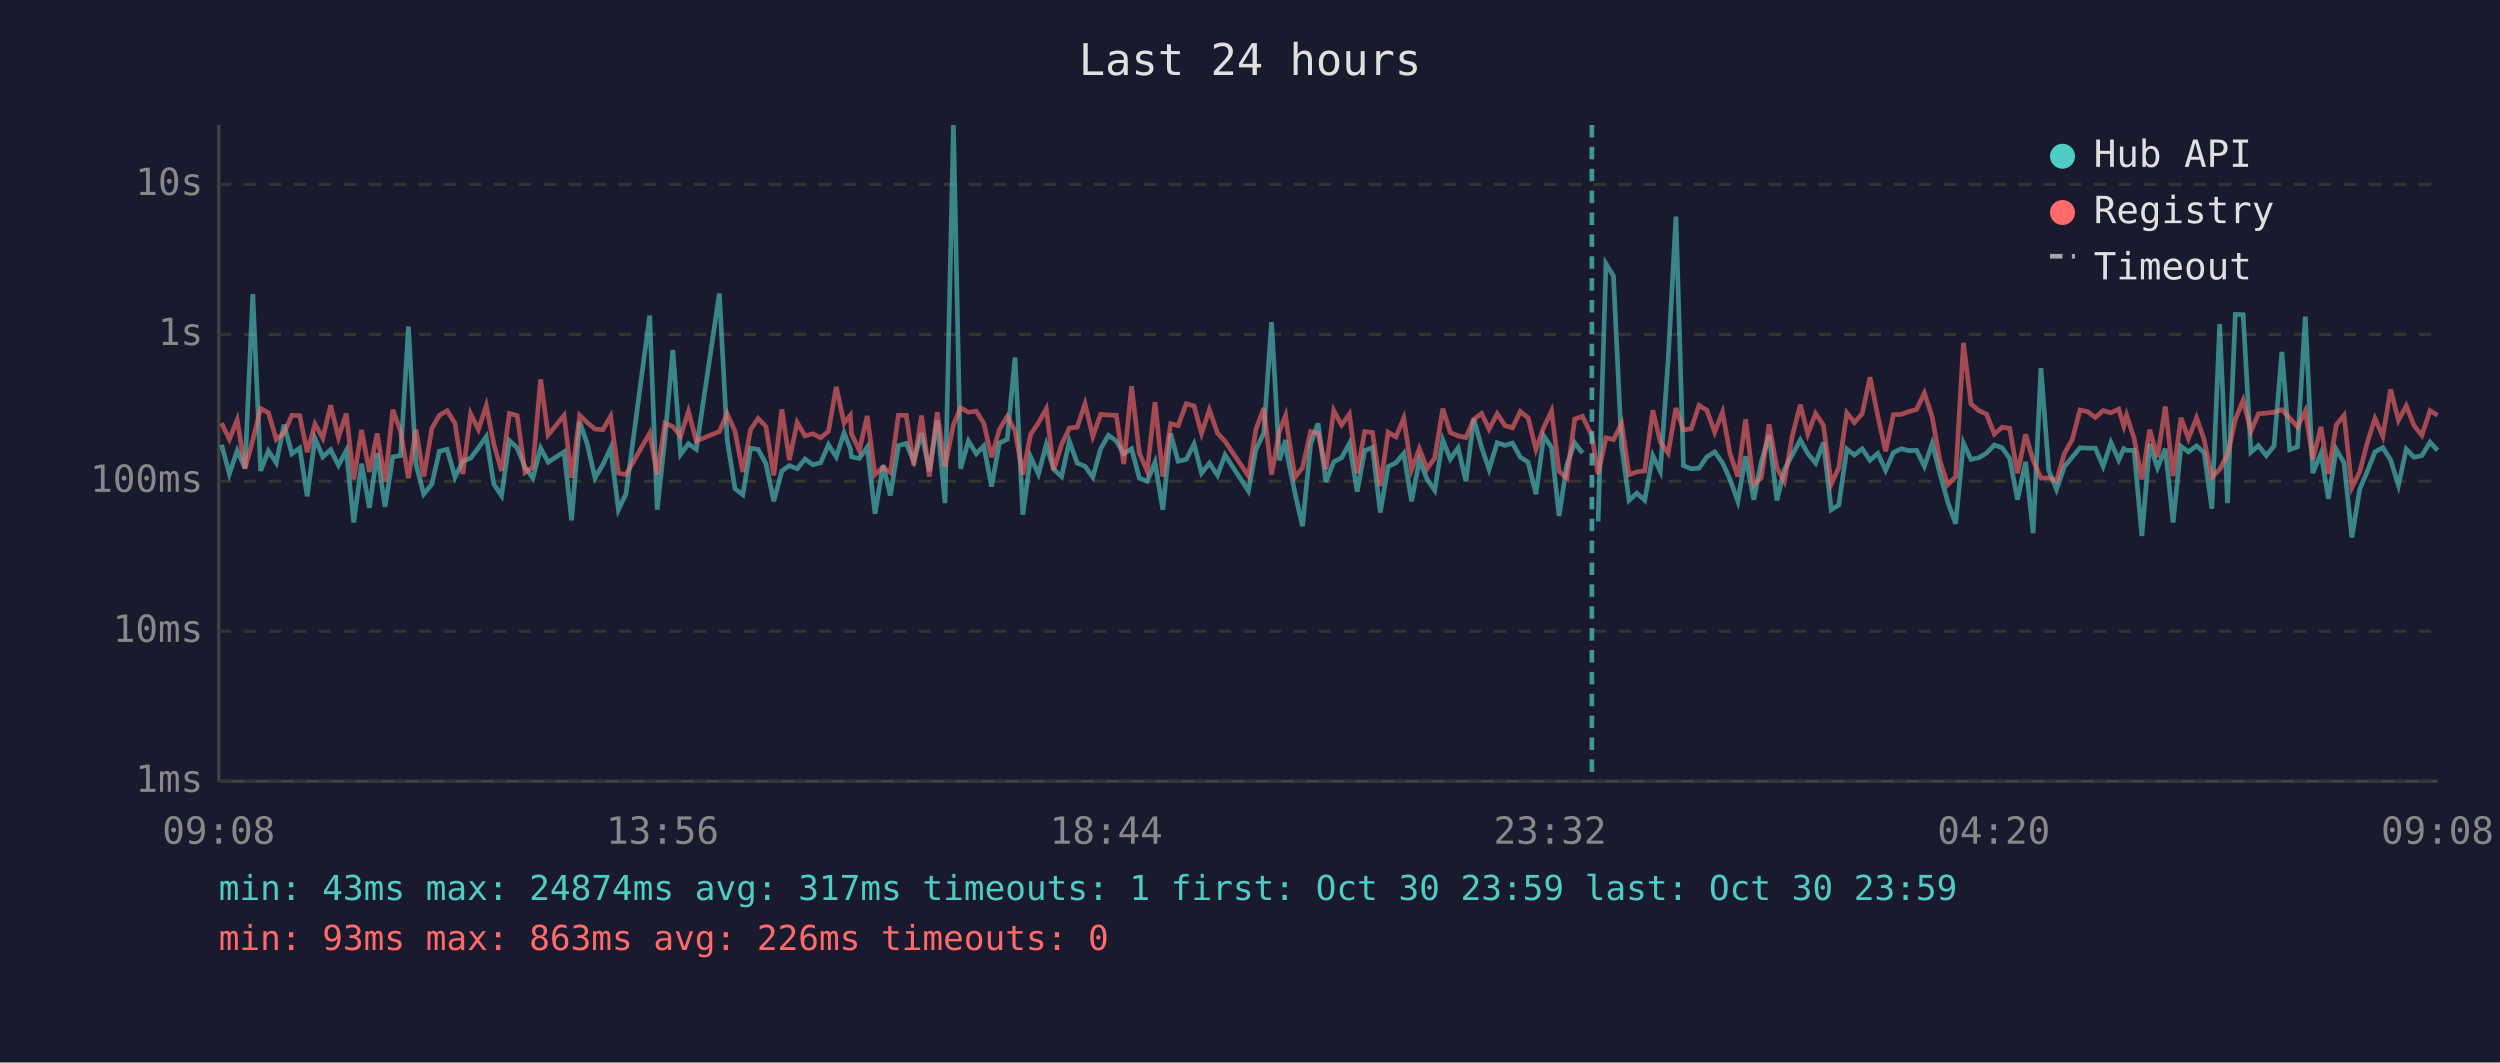
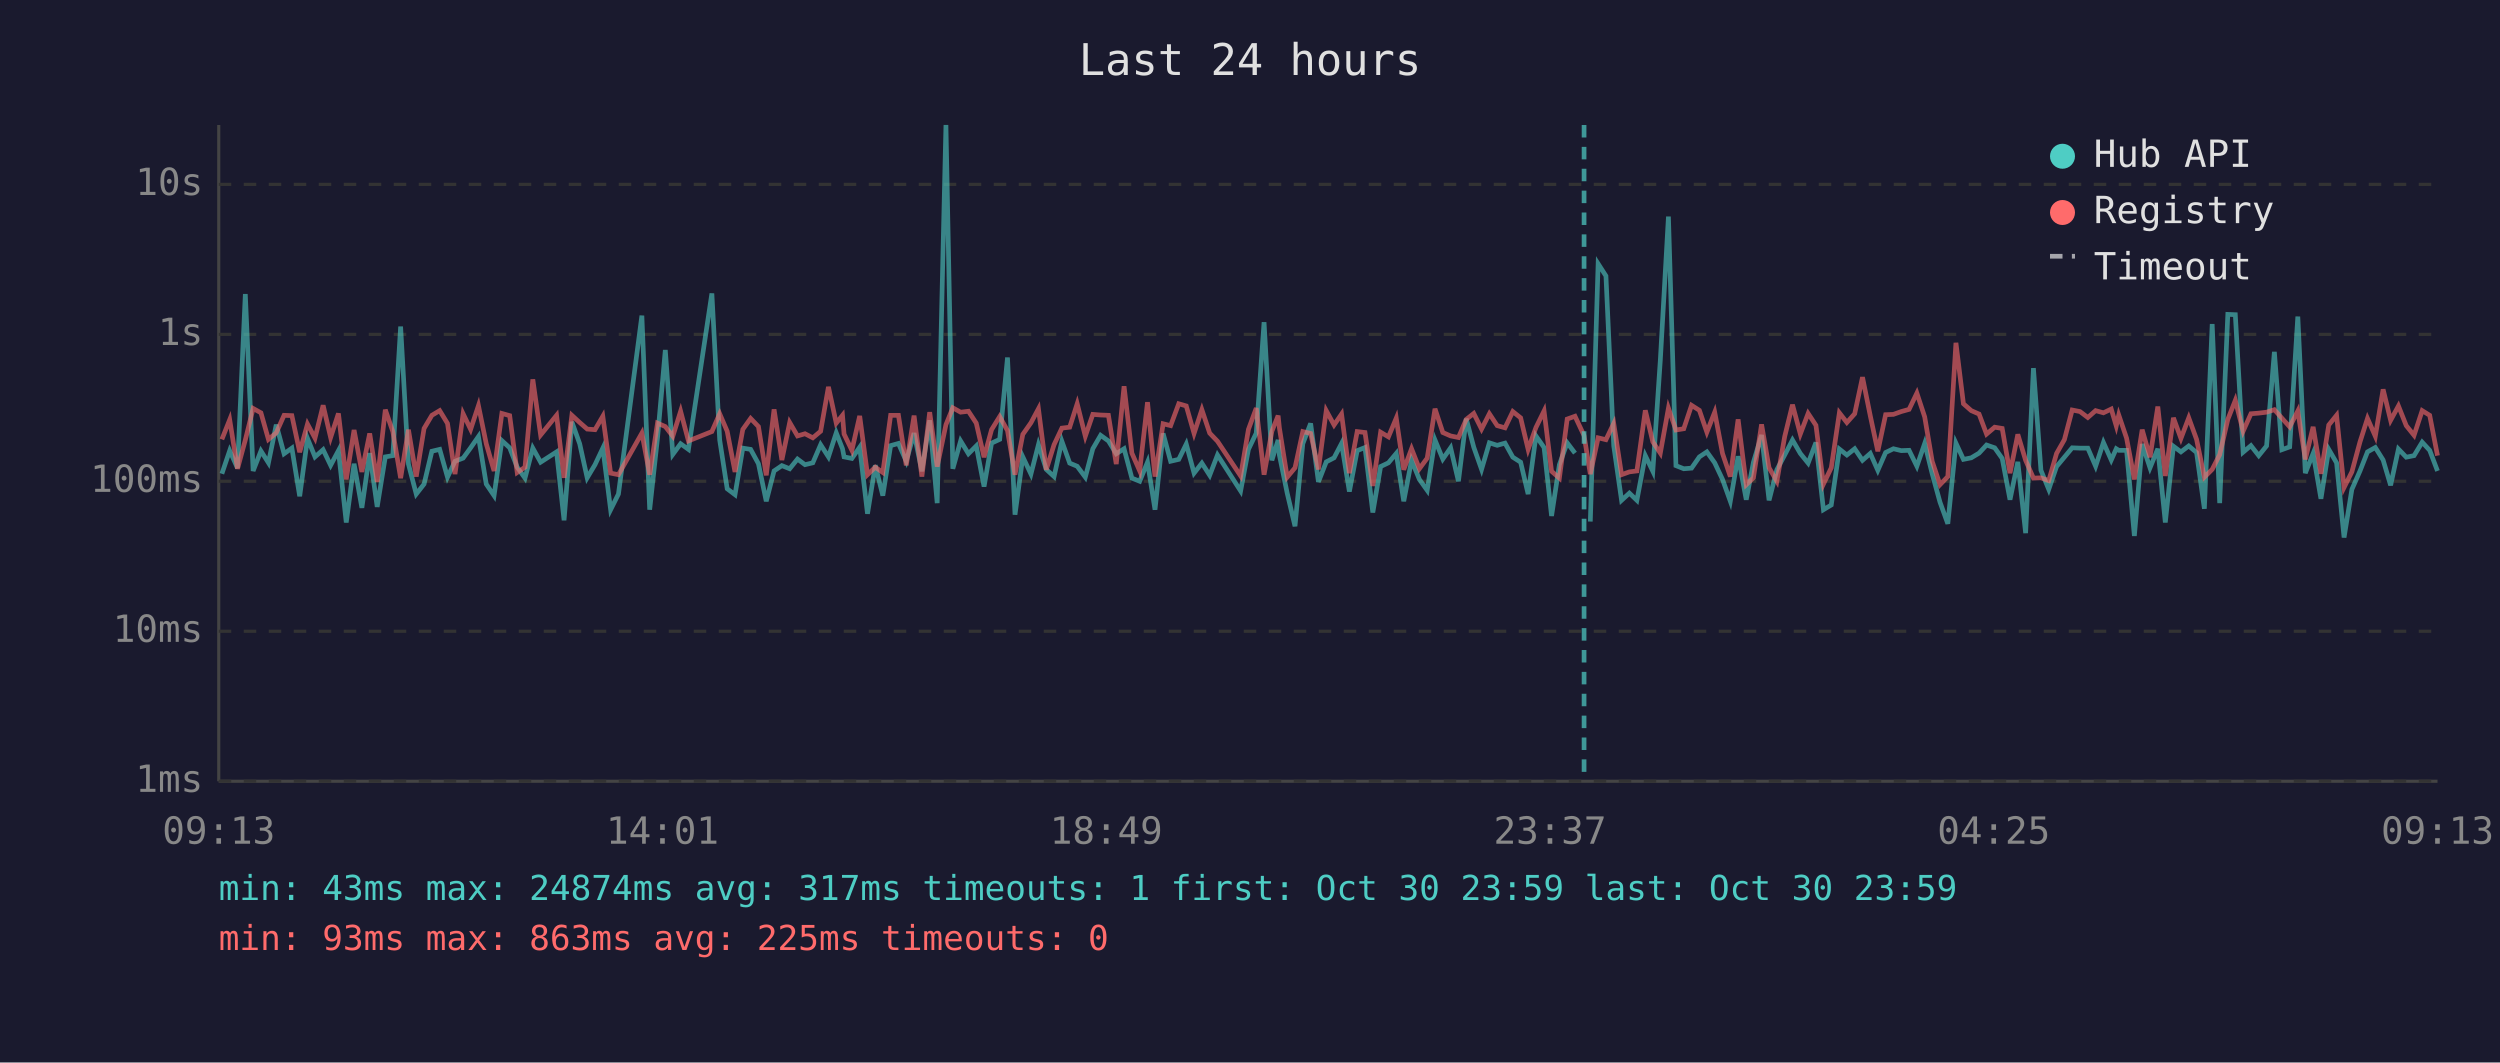
<svg xmlns="http://www.w3.org/2000/svg" viewBox="0 0 800 340" font-family="monospace" font-size="12">
  <rect width="800" height="340" fill="#1a1a2e" />
  <text x="400" y="24" fill="#e0e0e0" font-size="14" text-anchor="middle">Last 24 hours</text>
  <line x1="70" y1="40" x2="70" y2="250" stroke="#444" stroke-width="1" />
  <line x1="70" y1="250" x2="780" y2="250" stroke="#444" stroke-width="1" />
  <line x1="70" y1="250" x2="780" y2="250" stroke="#333" stroke-width="1" stroke-dasharray="4" />
  <text x="65" y="250" fill="#888" text-anchor="end" dominant-baseline="middle">1ms</text>
  <line x1="70" y1="202" x2="780" y2="202" stroke="#333" stroke-width="1" stroke-dasharray="4" />
  <text x="65" y="202" fill="#888" text-anchor="end" dominant-baseline="middle">10ms</text>
  <line x1="70" y1="154" x2="780" y2="154" stroke="#333" stroke-width="1" stroke-dasharray="4" />
  <text x="65" y="154" fill="#888" text-anchor="end" dominant-baseline="middle">100ms</text>
  <line x1="70" y1="107" x2="780" y2="107" stroke="#333" stroke-width="1" stroke-dasharray="4" />
  <text x="65" y="107" fill="#888" text-anchor="end" dominant-baseline="middle">1s</text>
  <line x1="70" y1="59" x2="780" y2="59" stroke="#333" stroke-width="1" stroke-dasharray="4" />
  <text x="65" y="59" fill="#888" text-anchor="end" dominant-baseline="middle">10s</text>
-   <text x="70" y="270" fill="#888" text-anchor="middle">09:08</text>
-   <text x="212" y="270" fill="#888" text-anchor="middle">13:56</text>
-   <text x="354" y="270" fill="#888" text-anchor="middle">18:44</text>
-   <text x="496" y="270" fill="#888" text-anchor="middle">23:32</text>
-   <text x="638" y="270" fill="#888" text-anchor="middle">04:20</text>
-   <text x="780" y="270" fill="#888" text-anchor="middle">09:08</text>
-   <polyline points="70.9,142.3 73.4,151.6 75.9,144.2 78.4,149.8 80.9,94.1 83.4,150.7 85.9,144.3 88.4,148.1 90.9,135.9 93.4,145.2 95.9,143.4 98.3,158.8 100.8,140.3 103.3,146.2 105.8,143.9 108.3,148.9 110.8,144.2 113.2,167.2 115.7,148.4 118.2,162.5 120.7,145.0 123.2,162.2 125.7,146.2 128.2,145.8 130.7,104.5 133.1,148.5 135.6,158.1 138.2,154.9 140.6,144.4 143.1,143.8 145.6,152.7 148.1,147.6 150.6,146.6 153.1,143.3 155.6,139.7 158.0,154.9 160.5,158.6 163.0,141.0 165.5,143.3 168.0,149.5 170.5,153.0 173.0,143.4 175.4,147.9 180.5,144.6 182.9,166.5 185.5,135.0 187.9,142.0 190.4,152.9 192.9,148.7 195.4,143.4 197.9,163.1 200.3,158.1 207.9,101.0 210.3,163.1 212.8,140.2 215.3,112.0 217.8,145.4 220.3,142.0 222.8,143.8 230.2,93.9 232.7,140.8 235.2,156.4 237.7,158.3 240.2,143.4 242.6,143.8 245.1,148.4 247.6,160.4 250.2,150.7 252.6,149.0 255.1,150.0 257.6,146.9 260.1,148.7 262.6,148.1 265.1,142.3 267.6,146.2 270.1,138.5 272.1,143.6 272.5,146.2 275.0,146.7 277.5,143.1 280.0,164.4 282.6,148.9 284.9,158.6 287.5,142.6 290.0,141.9 292.4,147.6 294.9,138.6 297.4,150.8 299.9,134.5 302.4,161.0 305.1,40.0 307.4,150.0 309.9,141.1 312.4,145.2 314.8,142.7 317.3,155.7 319.8,141.8 322.3,140.6 324.8,114.4 327.3,164.7 329.8,146.2 332.3,151.7 334.8,142.3 337.2,150.2 339.7,152.5 342.2,141.2 344.7,148.2 347.2,149.2 349.7,152.7 352.2,143.6 354.7,139.3 357.2,141.1 359.6,145.2 362.1,143.6 364.6,153.0 367.1,154.0 369.6,147.9 372.1,163.1 374.6,138.7 377.0,147.6 379.6,147.0 382.1,142.1 384.5,151.4 387.0,148.2 389.6,152.1 392.0,145.6 399.5,157.1 401.9,143.8 404.4,138.6 406.9,103.1 409.4,147.3 411.4,140.8 411.9,145.6 414.4,157.8 416.8,168.4 419.4,142.0 421.8,135.5 424.3,154.2 426.8,147.8 429.3,146.5 431.8,141.9 434.3,157.3 436.7,144.2 439.2,143.2 441.7,164.0 444.2,149.3 446.7,148.1 449.2,145.1 451.7,160.4 454.2,147.3 456.7,153.4 459.1,156.9 461.7,140.8 464.1,146.9 466.6,143.3 469.1,154.0 471.6,134.0 474.1,143.1 476.5,150.2 479.1,141.7 481.6,142.5 484.0,141.8 486.5,146.3 489.0,147.9 491.5,158.1 494.0,139.5 496.5,143.2 498.9,165.1 501.4,148.7 503.9,141.7 506.4,145.0" fill="none" stroke="#4ecdc4" stroke-width="1.5" opacity="0.6" />
-   <polyline points="511.4,166.9 513.9,84.4 516.3,88.3 518.9,142.7 521.3,160.1 523.8,157.8 526.3,160.1 528.9,145.8 531.3,150.8 533.8,115.3 536.3,69.3 538.7,149.0 541.2,150.0 543.7,149.8 546.2,146.2 548.7,144.6 551.2,148.1 553.6,153.4 556.1,160.4 558.6,146.0 561.2,159.9 563.6,147.9 566.1,139.2 568.6,160.1 571.0,150.3 573.5,145.6 576.1,140.8 578.5,145.1 581.0,148.2 583.5,141.6 586.0,163.1 588.4,161.6 591.0,143.7 593.4,145.6 595.9,143.6 598.4,147.3 600.9,145.1 603.4,150.5 605.9,144.8 608.4,143.6 610.8,144.2 613.3,144.1 615.8,149.2 618.3,141.9 620.8,151.6 623.3,160.7 625.8,167.6 628.3,141.8 630.7,147.0 633.2,146.5 635.7,145.0 638.2,142.4 640.7,143.3 643.1,146.7 645.6,159.9 648.2,147.8 650.6,170.6 653.1,117.8 655.6,150.5 658.1,156.6 660.6,149.3 663.1,146.3 665.6,143.3 668.0,143.4 670.5,143.4 673.0,149.2 675.5,141.6 678.0,147.2 679.6,143.6 680.5,144.1 682.9,144.1 685.4,171.5 687.9,142.1 690.4,149.7 692.9,143.6 695.4,167.2 697.9,142.8 700.3,144.6 702.9,142.7 705.3,144.8 707.8,162.8 710.3,103.7 712.8,161.0 715.3,100.6 717.8,100.7 720.3,144.7 722.7,142.6 725.2,145.8 727.7,142.7 730.2,112.6 732.7,143.9 735.2,143.0 737.7,101.3 740.1,151.4 742.7,145.1 745.1,159.6 747.6,143.8 750.1,148.1 752.6,172.0 755.1,156.6 757.6,150.7 760.0,144.6 762.5,143.2 765.0,147.2 767.5,155.3 770.0,143.7 772.5,146.3 775.0,145.8 777.6,141.5 780.0,144.1" fill="none" stroke="#4ecdc4" stroke-width="1.5" opacity="0.6" />
-   <polyline points="70.9,135.4 73.4,140.6 75.9,134.3 78.4,150.0 80.9,140.8 83.4,130.7 85.9,132.1 88.4,140.6 90.9,138.5 93.4,132.9 95.9,133.0 98.3,144.7 100.8,135.7 103.3,140.2 105.8,129.7 108.3,140.0 110.8,132.3 113.2,153.4 115.7,137.6 118.2,151.0 120.7,138.7 123.2,154.2 125.7,131.1 128.2,138.1 130.7,153.0 133.1,137.5 135.6,152.5 138.2,137.1 140.6,132.9 143.1,131.4 145.6,135.5 148.1,151.7 150.6,132.4 153.1,137.4 155.6,129.8 158.0,142.0 160.5,150.7 163.0,132.3 165.5,133.0 168.0,151.2 170.5,149.5 173.0,121.4 175.4,139.2 180.5,132.9 182.9,152.9 185.5,132.9 187.9,135.2 190.4,137.3 192.9,137.5 195.4,133.2 197.9,151.4 200.3,151.9 207.9,138.6 210.3,151.9 212.8,135.4 215.3,136.5 217.8,139.6 220.3,131.6 222.8,141.1 230.2,138.1 232.7,132.4 235.2,138.0 237.7,151.0 240.2,137.4 242.6,133.9 245.1,136.5 247.6,152.1 250.2,131.0 252.6,147.2 255.1,135.2 257.6,139.5 260.1,138.8 262.6,140.1 265.1,138.0 267.6,123.8 270.1,135.4 272.1,132.9 272.5,138.9 275.0,144.1 277.5,133.1 280.0,151.9 282.6,149.5 284.9,151.2 287.5,132.9 290.0,132.9 292.4,148.9 294.9,133.0 297.4,152.5 299.9,131.9 302.4,149.3 305.1,135.9 307.4,130.5 309.9,131.9 312.4,131.6 314.8,135.4 317.3,146.3 319.8,137.5 322.3,133.3 324.8,137.8 327.3,151.9 329.8,139.0 332.3,135.3 334.8,130.8 337.2,150.3 339.7,142.3 342.2,137.0 344.7,136.7 347.2,129.2 349.7,139.6 352.2,132.6 354.7,132.8 357.2,132.9 359.6,148.5 362.1,123.6 364.6,145.0 367.1,150.7 369.6,128.7 372.1,152.5 374.6,135.6 377.0,136.2 379.6,129.2 382.1,129.9 384.5,138.7 387.0,131.1 389.6,138.6 392.0,141.2 399.5,152.3 401.9,137.4 404.4,130.6 406.9,151.9 409.4,138.0 411.4,133.0 411.9,136.9 414.4,152.7 416.8,149.7 419.4,138.1 421.8,138.7 424.3,150.2 426.8,131.4 429.3,136.0 431.8,132.5 434.3,151.4 436.7,138.1 439.2,138.4 441.7,155.5 444.2,138.3 446.7,139.8 449.2,133.8 451.7,150.3 454.2,143.6 456.7,150.0 459.1,146.6 461.7,130.8 464.1,138.4 466.6,139.5 469.1,140.0 471.6,134.2 474.1,132.3 476.5,137.3 479.1,132.4 481.6,136.2 484.0,136.9 486.5,131.7 489.0,133.7 491.5,143.8 494.0,136.8 496.5,131.5 498.9,150.8 501.4,153.0 503.9,134.1 506.4,133.2 509.4,139.4 511.4,151.7 513.9,140.1 516.3,140.7 518.9,135.5 521.3,151.9 523.8,151.0 526.3,150.7 528.9,131.3 531.3,141.4 533.8,145.0 536.3,130.6 538.7,137.6 541.2,137.2 543.7,129.7 546.2,131.3 548.7,138.3 551.2,131.9 553.6,145.1 556.1,152.5 558.6,134.2 561.2,155.1 563.6,152.9 566.1,135.8 568.6,149.7 571.0,154.0 573.5,139.7 576.1,129.5 578.5,138.9 581.0,132.3 583.5,136.1 586.0,154.9 588.4,149.7 591.0,132.1 593.4,135.2 595.9,132.4 598.4,120.7 600.9,133.1 603.4,144.4 605.9,132.7 608.4,132.6 610.8,131.7 613.3,131.0 615.8,125.8 618.3,133.4 620.8,147.6 623.3,155.1 625.8,152.5 628.3,109.7 630.7,129.2 633.2,131.4 635.7,132.5 638.2,138.9 640.7,136.7 643.1,137.1 645.6,151.4 648.2,139.0 650.6,147.3 653.1,153.0 655.6,152.9 658.1,153.8 660.6,145.1 663.1,140.7 665.6,131.2 668.0,131.7 670.5,133.6 673.0,131.4 675.5,132.1 678.0,130.9 679.6,136.3 680.5,132.8 682.9,140.2 685.4,153.4 687.9,137.5 690.4,146.3 692.9,130.1 695.4,152.3 697.9,133.7 700.3,140.3 702.9,133.7 705.3,140.6 707.8,152.7 710.3,150.2 712.8,145.5 715.3,134.2 717.8,128.1 720.3,138.0 722.7,132.4 725.2,132.2 727.7,131.9 730.2,131.1 732.7,133.8 735.2,136.6 737.7,131.5 740.1,147.0 742.7,136.6 745.1,151.6 747.6,136.0 750.1,132.9 752.6,156.0 755.1,151.0 757.6,141.4 760.0,133.9 762.5,139.6 765.0,124.6 767.5,134.5 770.0,129.9 772.5,136.2 775.0,139.3 777.6,131.4 780.0,132.9" fill="none" stroke="#ff6b6b" stroke-width="1.5" opacity="0.6" />
-   <line x1="509.4" y1="40" x2="509.4" y2="250" stroke="#4ecdc4" stroke-width="1.5" stroke-dasharray="4,3" opacity="0.7" />
+   <text x="70" y="270" fill="#888" text-anchor="middle">09:13</text>
+   <text x="212" y="270" fill="#888" text-anchor="middle">14:01</text>
+   <text x="354" y="270" fill="#888" text-anchor="middle">18:49</text>
+   <text x="496" y="270" fill="#888" text-anchor="middle">23:37</text>
+   <text x="638" y="270" fill="#888" text-anchor="middle">04:25</text>
+   <text x="780" y="270" fill="#888" text-anchor="middle">09:13</text>
+   <polyline points="71.0,151.6 73.5,144.2 76.0,149.8 78.5,94.1 81.0,150.7 83.5,144.3 85.9,148.1 88.4,135.9 90.9,145.2 93.4,143.4 95.9,158.8 98.4,140.3 100.8,146.2 103.4,143.9 105.8,148.9 108.3,144.2 110.8,167.2 113.3,148.4 115.8,162.5 118.3,145.0 120.7,162.2 123.3,146.2 125.7,145.8 128.2,104.5 130.7,148.5 133.2,158.1 135.7,154.9 138.2,144.4 140.7,143.8 143.2,152.7 145.6,147.6 148.2,146.6 150.6,143.3 153.1,139.7 155.6,154.9 158.1,158.6 160.6,141.0 163.1,143.3 165.5,149.5 168.0,153.0 170.5,143.4 173.0,147.9 178.1,144.6 180.5,166.5 183.0,135.0 185.5,142.0 187.9,152.9 190.4,148.7 192.9,143.4 195.4,163.1 197.9,158.1 205.4,101.0 207.9,163.1 210.4,140.2 212.9,112.0 215.3,145.4 217.8,142.0 220.3,143.8 227.8,93.9 230.3,140.8 232.7,156.4 235.2,158.3 237.7,143.4 240.2,143.8 242.7,148.4 245.2,160.4 247.7,150.7 250.2,149.0 252.7,150.0 255.2,146.9 257.6,148.7 260.1,148.1 262.6,142.3 265.1,146.2 267.6,138.5 269.6,143.6 270.1,146.2 272.6,146.7 275.1,143.1 277.6,164.4 280.1,148.9 282.5,158.6 285.0,142.6 287.5,141.9 290.0,147.6 292.5,138.6 295.0,150.8 297.5,134.5 299.9,161.0 302.7,40.0 304.9,150.0 307.4,141.1 309.9,145.2 312.4,142.7 314.9,155.7 317.3,141.8 319.9,140.6 322.4,114.4 324.8,164.7 327.3,146.2 329.9,151.7 332.3,142.3 334.8,150.2 337.3,152.5 339.8,141.2 342.3,148.2 344.7,149.2 347.3,152.7 349.7,143.6 352.2,139.3 354.7,141.1 357.2,145.2 359.7,143.6 362.2,153.0 364.7,154.0 367.2,147.9 369.6,163.1 372.2,138.7 374.6,147.6 377.2,147.0 379.6,142.1 382.1,151.4 384.6,148.2 387.1,152.1 389.6,145.6 397.0,157.1 399.5,143.8 402.0,138.6 404.5,103.1 407.0,147.3 409.0,140.8 409.4,145.6 411.9,157.8 414.4,168.4 416.9,142.0 419.4,135.5 421.9,154.2 424.4,147.8 426.9,146.5 429.3,141.9 431.8,157.3 434.3,144.2 436.8,143.2 439.3,164.0 441.8,149.3 444.3,148.1 446.8,145.1 449.2,160.4 451.7,147.3 454.2,153.4 456.7,156.9 459.2,140.8 461.7,146.9 464.2,143.3 466.7,154.0 469.2,134.0 471.6,143.1 474.1,150.2 476.6,141.7 479.1,142.5 481.6,141.8 484.1,146.3 486.6,147.9 489.0,158.1 491.5,139.5 494.1,143.2 496.5,165.1 499.0,148.7 501.5,141.7 504.0,145.0" fill="none" stroke="#4ecdc4" stroke-width="1.5" opacity="0.6" />
+   <polyline points="508.9,166.9 511.4,84.4 513.9,88.3 516.4,142.7 518.9,160.1 521.4,157.8 523.8,160.1 526.5,145.8 528.9,150.8 531.3,115.3 533.9,69.3 536.3,149.0 538.8,150.0 541.3,149.8 543.8,146.2 546.2,144.6 548.7,148.1 551.2,153.4 553.7,160.4 556.2,146.0 558.8,159.9 561.1,147.9 563.7,139.2 566.1,160.1 568.6,150.3 571.1,145.6 573.6,140.8 576.1,145.1 578.6,148.2 581.1,141.6 583.5,163.1 586.0,161.6 588.6,143.7 591.0,145.6 593.5,143.6 596.0,147.3 598.5,145.1 600.9,150.5 603.4,144.8 605.9,143.6 608.4,144.2 610.9,144.1 613.4,149.2 615.9,141.9 618.3,151.6 620.8,160.7 623.3,167.6 625.9,141.8 628.3,147.0 630.8,146.5 633.3,145.0 635.7,142.4 638.3,143.3 640.7,146.7 643.2,159.9 645.7,147.8 648.2,170.6 650.7,117.8 653.1,150.5 655.6,156.6 658.1,149.3 660.6,146.3 663.1,143.3 665.6,143.4 668.1,143.4 670.6,149.2 673.1,141.6 675.6,147.2 677.2,143.6 678.0,144.1 680.5,144.1 683.0,171.5 685.5,142.1 688.0,149.7 690.5,143.6 692.9,167.2 695.5,142.8 697.9,144.6 700.4,142.7 702.9,144.8 705.4,162.8 707.9,103.7 710.3,161.0 712.9,100.6 715.3,100.7 717.8,144.7 720.3,142.6 722.8,145.8 725.3,142.7 727.8,112.6 730.2,143.9 732.7,143.0 735.3,101.3 737.7,151.4 740.2,145.1 742.7,159.6 745.2,143.8 747.7,148.1 750.1,172.0 752.6,156.6 755.2,150.7 757.6,144.6 760.1,143.2 762.6,147.2 765.0,155.3 767.5,143.7 770.0,146.3 772.5,145.8 775.1,141.5 777.5,144.1 780.0,150.7" fill="none" stroke="#4ecdc4" stroke-width="1.5" opacity="0.6" />
+   <polyline points="71.0,140.6 73.5,134.3 76.0,150.0 78.5,140.8 81.0,130.7 83.5,132.1 85.9,140.6 88.4,138.5 90.9,132.9 93.4,133.0 95.9,144.7 98.4,135.7 100.8,140.2 103.4,129.7 105.8,140.0 108.3,132.3 110.8,153.4 113.3,137.6 115.8,151.0 118.3,138.7 120.7,154.2 123.3,131.1 125.7,138.1 128.2,153.0 130.7,137.5 133.2,152.5 135.7,137.1 138.2,132.9 140.7,131.4 143.2,135.5 145.6,151.7 148.2,132.4 150.6,137.4 153.1,129.8 155.6,142.0 158.1,150.7 160.6,132.3 163.1,133.0 165.5,151.2 168.0,149.5 170.5,121.4 173.0,139.2 178.1,132.9 180.5,152.9 183.0,132.9 185.5,135.2 187.9,137.3 190.4,137.5 192.9,133.2 195.4,151.4 197.9,151.9 205.4,138.6 207.9,151.9 210.4,135.4 212.9,136.5 215.3,139.6 217.8,131.6 220.3,141.1 227.8,138.1 230.3,132.4 232.7,138.0 235.2,151.0 237.7,137.4 240.2,133.9 242.7,136.5 245.2,152.1 247.7,131.0 250.2,147.2 252.7,135.2 255.2,139.5 257.6,138.8 260.1,140.1 262.6,138.0 265.1,123.8 267.6,135.4 269.6,132.9 270.1,138.9 272.6,144.1 275.1,133.1 277.6,151.9 280.1,149.5 282.5,151.2 285.0,132.9 287.5,132.9 290.0,148.9 292.5,133.0 295.0,152.5 297.5,131.9 299.9,149.3 302.7,135.9 304.9,130.5 307.4,131.9 309.9,131.6 312.4,135.4 314.9,146.3 317.3,137.5 319.9,133.3 322.4,137.8 324.8,151.9 327.3,139.0 329.9,135.3 332.3,130.8 334.8,150.3 337.3,142.3 339.8,137.0 342.3,136.7 344.7,129.2 347.3,139.6 349.7,132.6 352.2,132.8 354.7,132.9 357.2,148.5 359.7,123.6 362.2,145.0 364.7,150.7 367.2,128.7 369.6,152.5 372.2,135.6 374.6,136.2 377.2,129.2 379.6,129.9 382.1,138.7 384.6,131.1 387.1,138.6 389.6,141.2 397.0,152.3 399.5,137.4 402.0,130.6 404.5,151.9 407.0,138.0 409.0,133.0 409.4,136.9 411.9,152.7 414.4,149.7 416.9,138.1 419.4,138.7 421.9,150.2 424.4,131.4 426.9,136.0 429.3,132.5 431.8,151.4 434.3,138.1 436.8,138.4 439.3,155.5 441.8,138.3 444.3,139.8 446.8,133.8 449.2,150.3 451.7,143.6 454.2,150.0 456.7,146.6 459.2,130.8 461.7,138.4 464.2,139.5 466.7,140.0 469.2,134.2 471.6,132.3 474.1,137.3 476.6,132.4 479.1,136.2 481.6,136.9 484.1,131.7 486.6,133.7 489.0,143.8 491.5,136.8 494.1,131.5 496.5,150.8 499.0,153.0 501.5,134.1 504.0,133.2 506.9,139.4 508.9,151.7 511.4,140.1 513.9,140.7 516.4,135.5 518.9,151.9 521.4,151.0 523.8,150.7 526.5,131.3 528.9,141.4 531.3,145.0 533.9,130.6 536.3,137.6 538.8,137.2 541.3,129.7 543.8,131.3 546.2,138.3 548.7,131.9 551.2,145.1 553.7,152.5 556.2,134.2 558.8,155.1 561.1,152.9 563.7,135.8 566.1,149.7 568.6,154.0 571.1,139.7 573.6,129.5 576.1,138.9 578.6,132.3 581.1,136.1 583.5,154.9 586.0,149.7 588.6,132.1 591.0,135.2 593.5,132.4 596.0,120.7 598.5,133.1 600.9,144.4 603.4,132.7 605.9,132.6 608.4,131.7 610.9,131.0 613.4,125.8 615.9,133.4 618.3,147.6 620.8,155.1 623.3,152.5 625.9,109.7 628.3,129.2 630.8,131.4 633.3,132.5 635.7,138.9 638.3,136.7 640.7,137.1 643.2,151.4 645.7,139.0 648.2,147.3 650.7,153.0 653.1,152.9 655.6,153.8 658.1,145.1 660.6,140.7 663.1,131.2 665.6,131.7 668.1,133.6 670.6,131.4 673.1,132.1 675.6,130.9 677.2,136.3 678.0,132.8 680.5,140.2 683.0,153.4 685.5,137.5 688.0,146.3 690.5,130.1 692.9,152.3 695.5,133.7 697.9,140.3 700.4,133.7 702.9,140.6 705.4,152.7 707.9,150.2 710.3,145.5 712.9,134.2 715.3,128.1 717.8,138.0 720.3,132.4 722.8,132.2 725.3,131.9 727.8,131.1 730.2,133.8 732.7,136.6 735.3,131.5 737.7,147.0 740.2,136.6 742.7,151.6 745.2,136.0 747.7,132.9 750.1,156.0 752.6,151.0 755.2,141.4 757.6,133.9 760.1,139.6 762.6,124.6 765.0,134.5 767.5,129.9 770.0,136.2 772.5,139.3 775.1,131.4 777.5,132.9 780.0,145.8" fill="none" stroke="#ff6b6b" stroke-width="1.5" opacity="0.6" />
+   <line x1="506.9" y1="40" x2="506.9" y2="250" stroke="#4ecdc4" stroke-width="1.5" stroke-dasharray="4,3" opacity="0.7" />
  <circle cx="660" cy="50" r="4" fill="#4ecdc4" />
  <text x="670" y="50" fill="#e0e0e0" dominant-baseline="middle">Hub API</text>
  <circle cx="660" cy="68" r="4" fill="#ff6b6b" />
  <text x="670" y="68" fill="#e0e0e0" dominant-baseline="middle">Registry</text>
  <line x1="656" y1="82" x2="664" y2="82" stroke="#e0e0e0" stroke-width="1.5" stroke-dasharray="4,3" opacity="0.7" />
  <text x="670" y="86" fill="#e0e0e0" dominant-baseline="middle">Timeout</text>
  <text x="70" y="288" fill="#4ecdc4" font-size="11">min: 43ms  max: 24874ms  avg: 317ms  timeouts: 1  first: Oct 30 23:59  last: Oct 30 23:59</text>
-   <text x="70" y="304" fill="#ff6b6b" font-size="11">min: 93ms  max: 863ms  avg: 226ms  timeouts: 0</text>
+   <text x="70" y="304" fill="#ff6b6b" font-size="11">min: 93ms  max: 863ms  avg: 225ms  timeouts: 0</text>
</svg>
